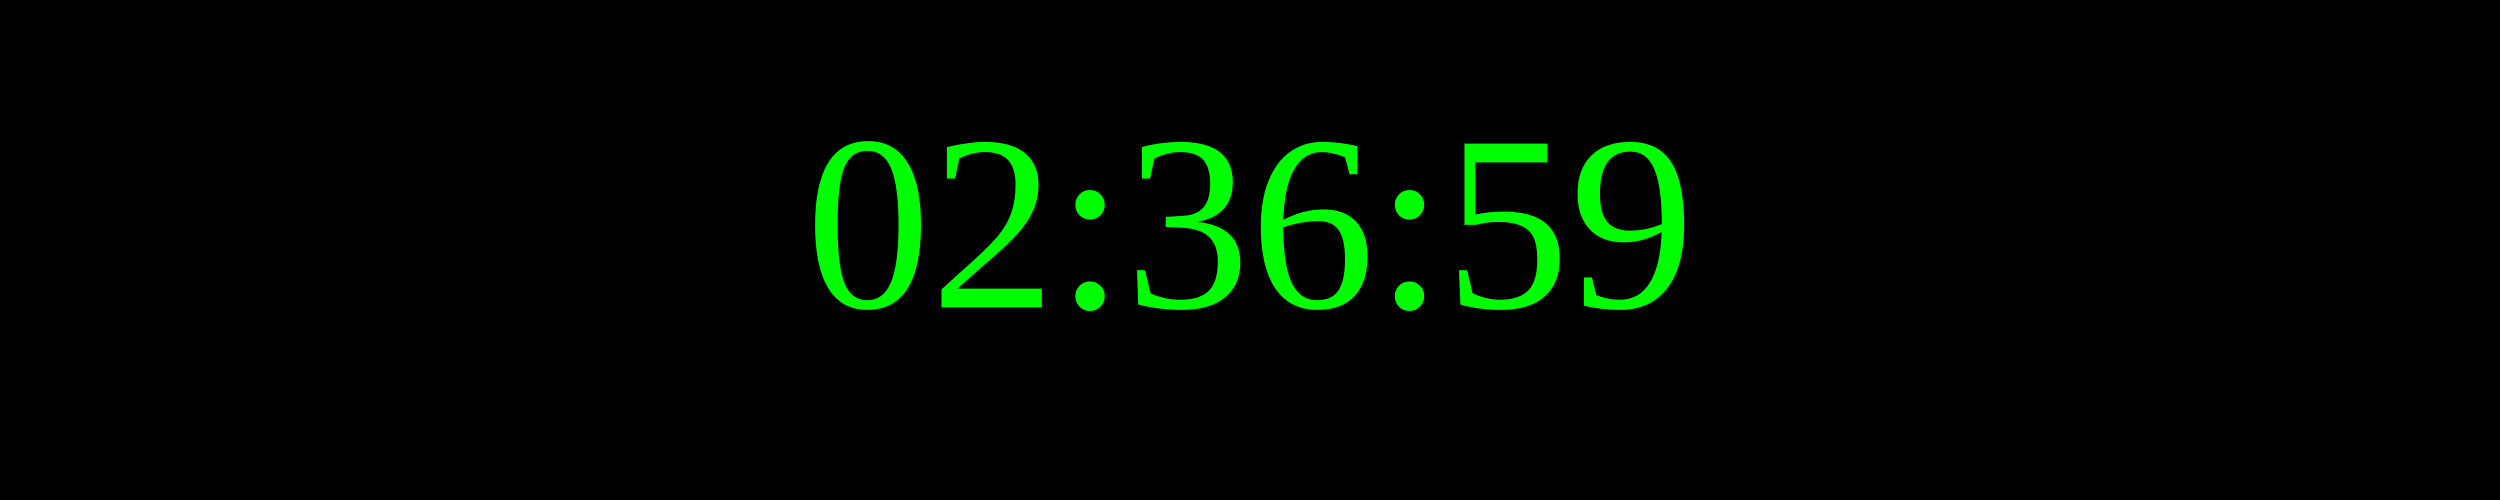
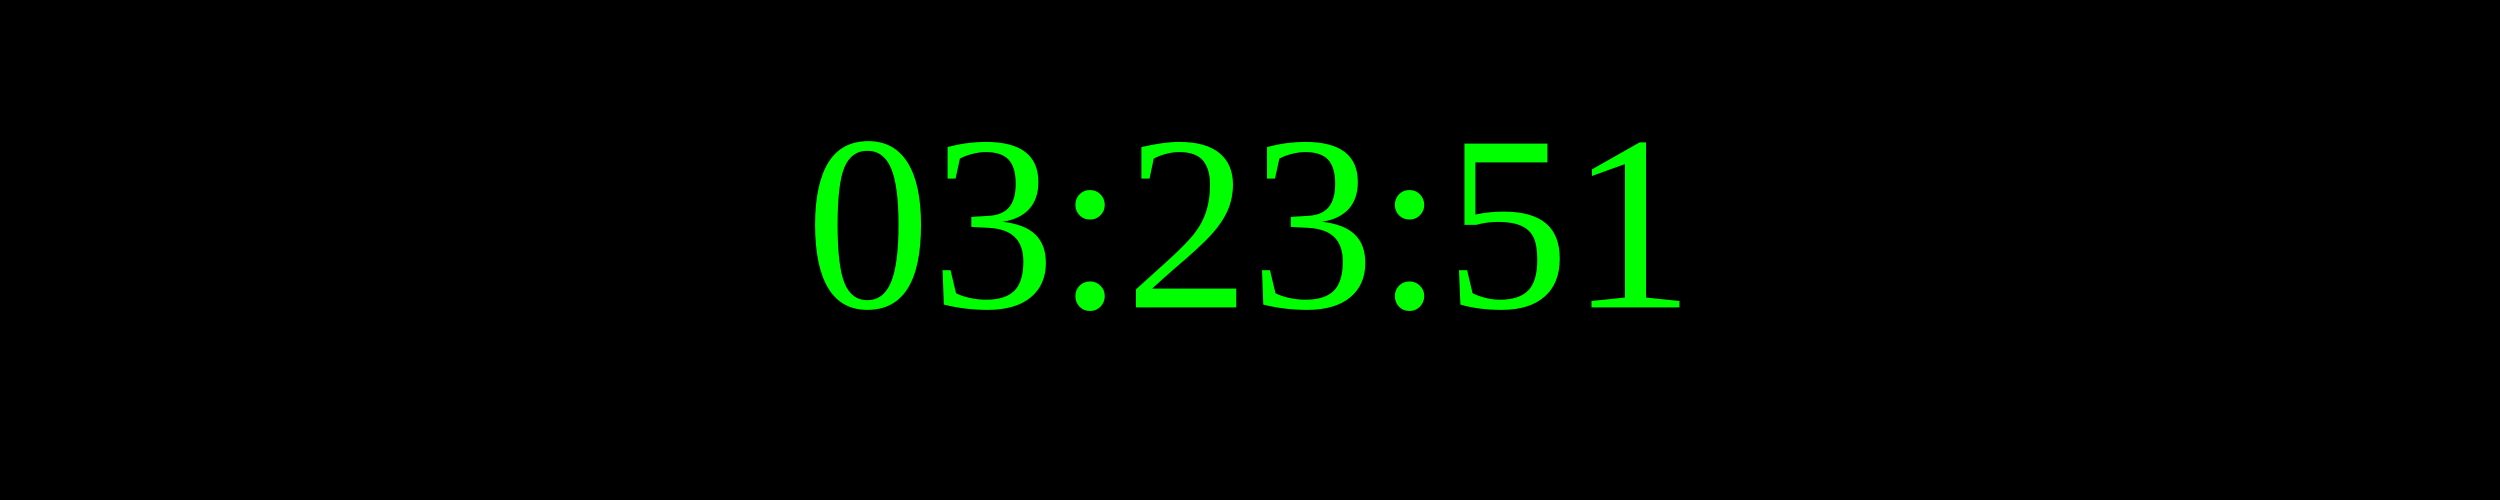
<svg xmlns="http://www.w3.org/2000/svg" width="250" height="50">
  <rect width="100%" height="100%" fill="black" />
  <text x="50%" y="50%" font-size="25" fill="lime" text-anchor="middle" dominant-baseline="middle">
- 02:36:59
+ 03:23:51
</text>
</svg>
